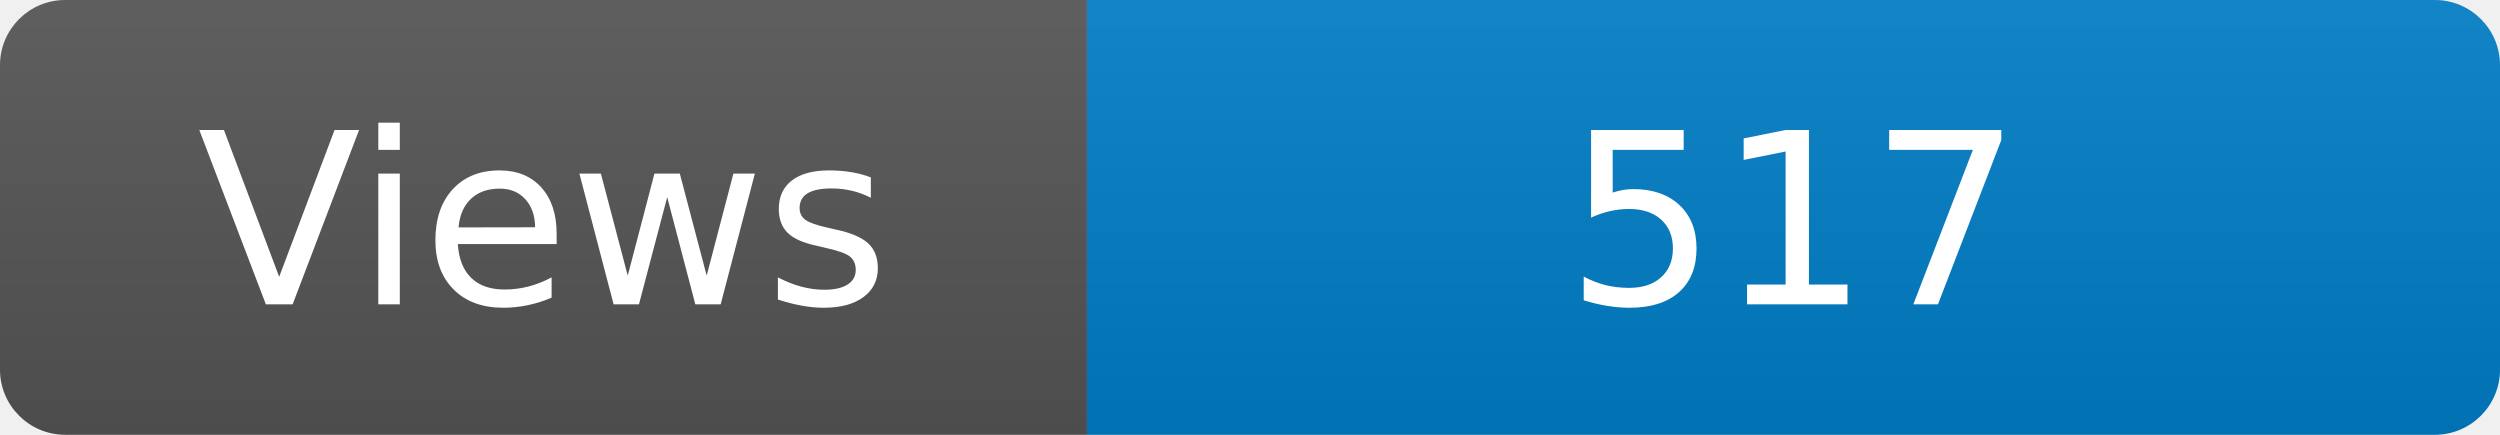
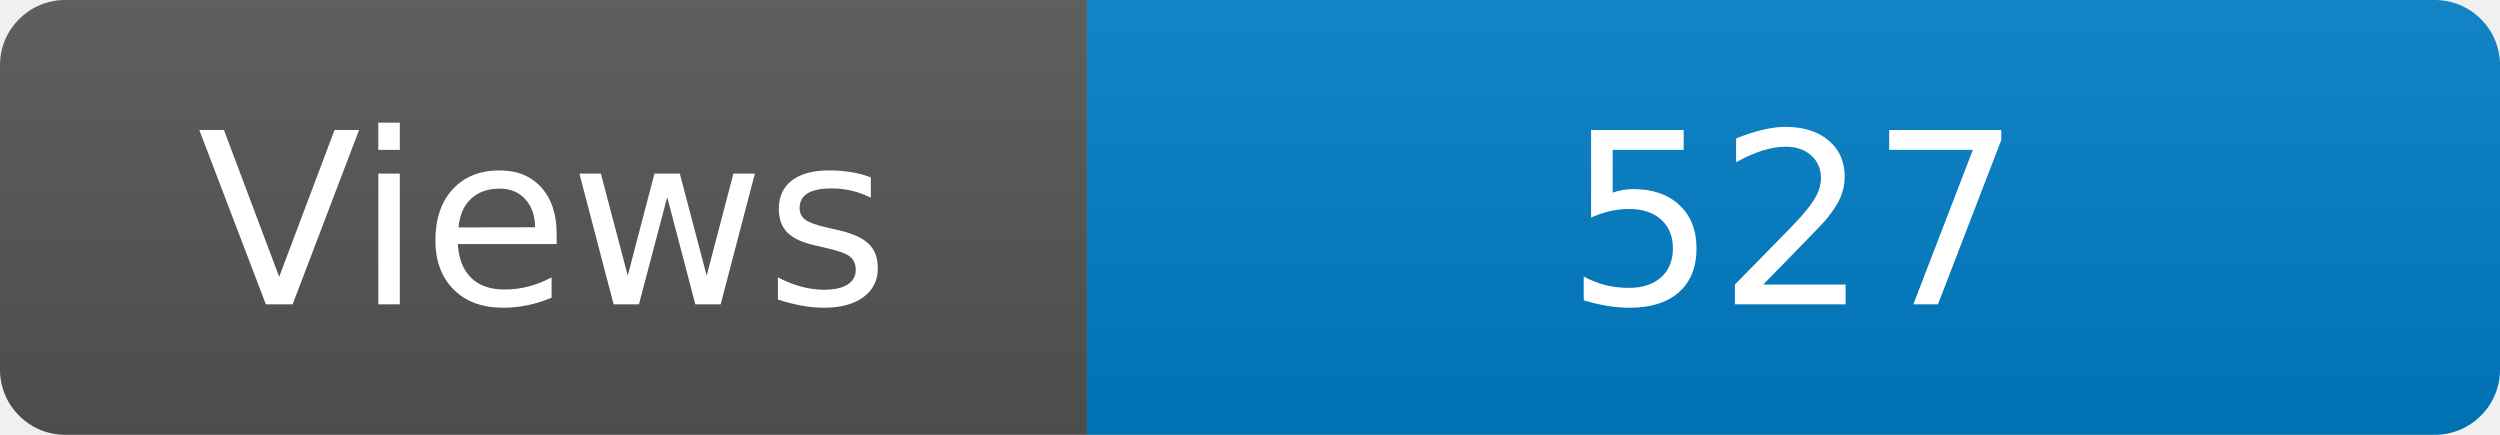
<svg xmlns="http://www.w3.org/2000/svg" width="115" height="20" role="img" aria-label="Maintained?: yes">
  <linearGradient id="s" x2="0" y2="100%">
    <stop offset="0" stop-color="#bbb" stop-opacity=".1" />
    <stop offset="1" stop-opacity=".1" />
  </linearGradient>
  <clipPath id="r">
    <rect width="115" height="20" rx="3" fill="#fff" />
  </clipPath>
  <g clip-path="url(#r)">
    <rect width="50" height="20" fill="#555" />
    <rect x="50" width="160" height="20" fill="#007ec6" />
    <rect width="115" height="20" fill="url(#s)" />
  </g>
  <g fill="#fff" text-anchor="middle" font-family="Verdana,Geneva,DejaVu Sans,sans-serif" font-size="110">
    <text x="250" y="140" transform="scale(.1)" fill="#fff">Views</text>
-     <text x="825" y="140" transform="scale(.1)" fill="#fff">517</text>
+     <text x="825" y="140" transform="scale(.1)" fill="#fff">527</text>
  </g>
</svg>
